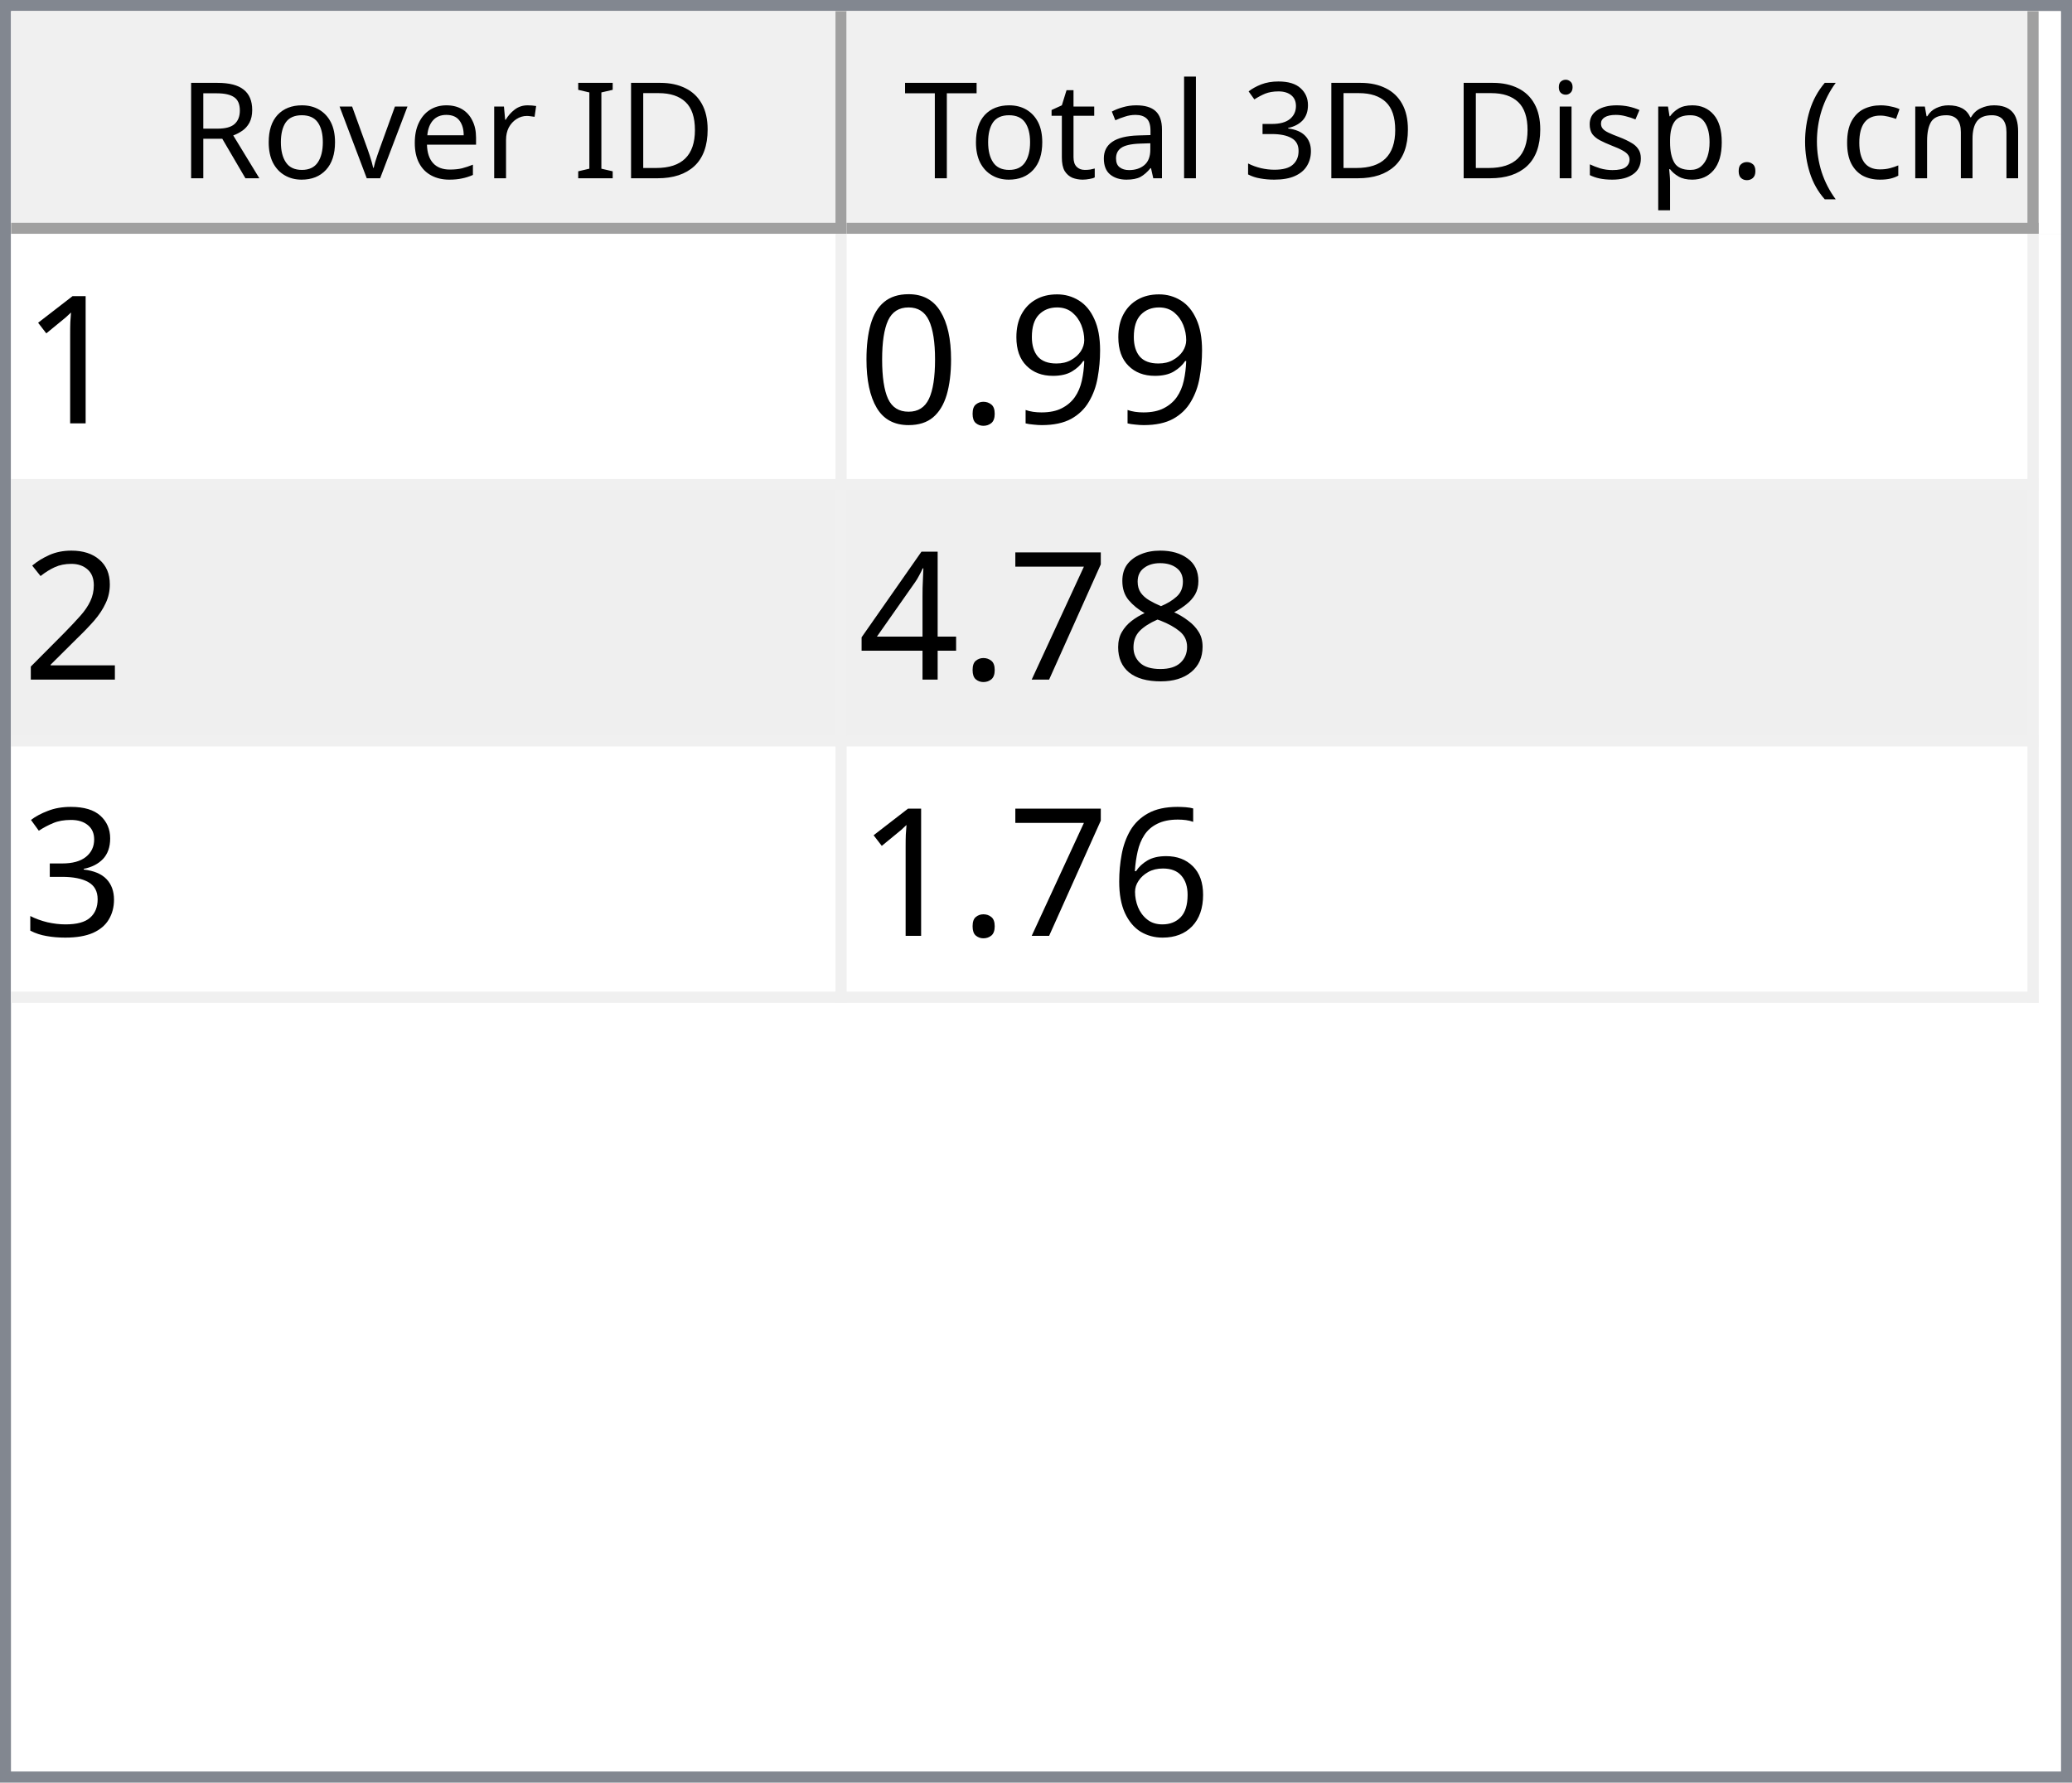
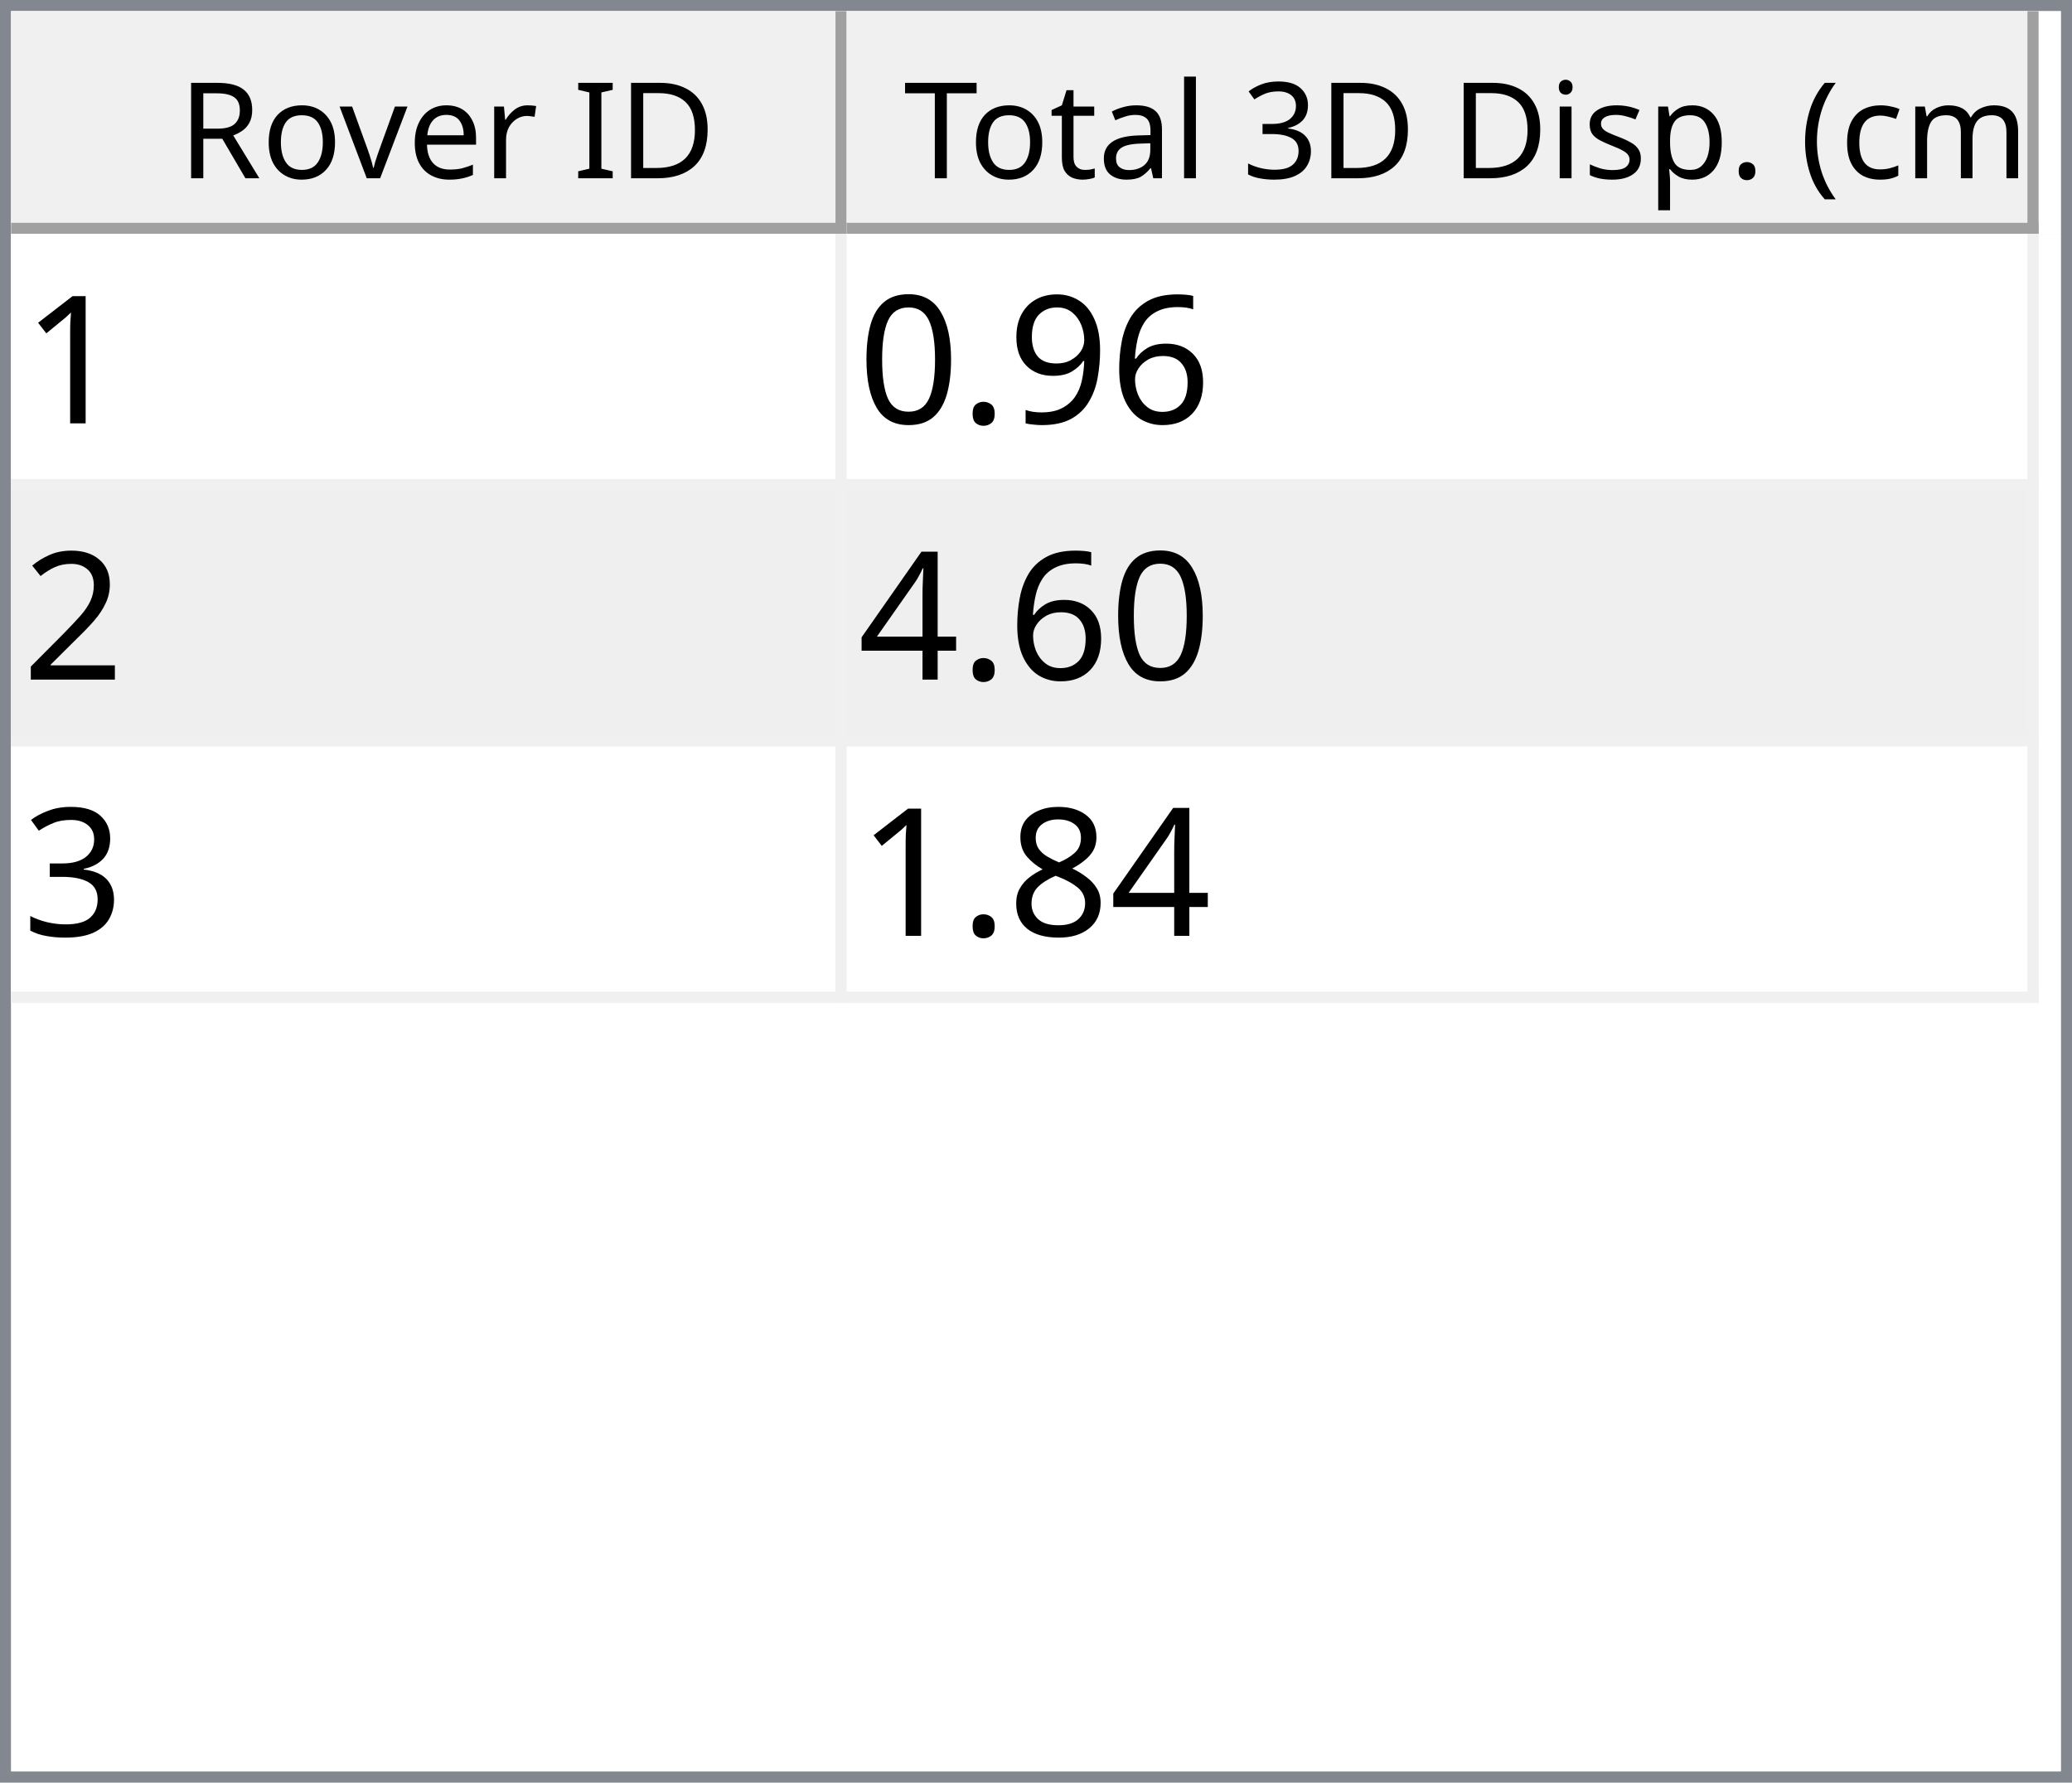
<svg xmlns="http://www.w3.org/2000/svg" style="fill-opacity:1; color-rendering:auto; color-interpolation:auto; text-rendering:auto; stroke:black; stroke-linecap:square; stroke-miterlimit:10; shape-rendering:auto; stroke-opacity:1; fill:black; stroke-dasharray:none; font-weight:normal; stroke-width:1; font-family:'Dialog'; font-style:normal; stroke-linejoin:miter; font-size:12px; stroke-dashoffset:0; image-rendering:auto;" width="186" height="160">
  <defs id="genericDefs" />
  <g>
    <defs id="defs1">
      <clipPath clipPathUnits="userSpaceOnUse" id="clipPath1">
        <path d="M0 0 L186 0 L186 160 L0 160 L0 0 Z" />
      </clipPath>
      <clipPath clipPathUnits="userSpaceOnUse" id="clipPath2">
        <path d="M0 0 L0 160 L186 160 L186 0 Z" />
      </clipPath>
      <clipPath clipPathUnits="userSpaceOnUse" id="clipPath3">
        <path d="M0 0 L0 20 L184 20 L184 0 Z" />
      </clipPath>
      <clipPath clipPathUnits="userSpaceOnUse" id="clipPath4">
        <path d="M0 0 L0 20 L75 20 L75 0 Z" />
      </clipPath>
      <clipPath clipPathUnits="userSpaceOnUse" id="clipPath5">
        <path d="M1 1 L1 19 L74 19 L74 1 Z" />
      </clipPath>
      <clipPath clipPathUnits="userSpaceOnUse" id="clipPath6">
        <path d="M0 0 L0 18 L73 18 L73 0 Z" />
      </clipPath>
      <clipPath clipPathUnits="userSpaceOnUse" id="clipPath7">
        <path d="M-0.5 -0.5 L-0.5 19.5 L74.5 19.5 L74.5 -0.5 Z" />
      </clipPath>
      <clipPath clipPathUnits="userSpaceOnUse" id="clipPath8">
        <path d="M0 0 L0 20 L107 20 L107 0 Z" />
      </clipPath>
      <clipPath clipPathUnits="userSpaceOnUse" id="clipPath9">
        <path d="M1 1 L1 19 L106 19 L106 1 Z" />
      </clipPath>
      <clipPath clipPathUnits="userSpaceOnUse" id="clipPath10">
        <path d="M0 0 L0 18 L105 18 L105 0 Z" />
      </clipPath>
      <clipPath clipPathUnits="userSpaceOnUse" id="clipPath11">
        <path d="M-0.5 -0.5 L-0.5 19.5 L106.5 19.5 L106.5 -0.5 Z" />
      </clipPath>
      <clipPath clipPathUnits="userSpaceOnUse" id="clipPath12">
        <path d="M0 0 L0 138 L184 138 L184 0 Z" />
      </clipPath>
      <clipPath clipPathUnits="userSpaceOnUse" id="clipPath13">
        <path d="M0 0 L0 69 L182 69 L182 0 Z" />
      </clipPath>
      <clipPath clipPathUnits="userSpaceOnUse" id="clipPath14">
        <path d="M-0.5 -0.5 L-0.5 68.5 L181.5 68.5 L181.5 -0.5 Z" />
      </clipPath>
      <clipPath clipPathUnits="userSpaceOnUse" id="clipPath15">
        <path d="M0 0 L0 22 L74 22 L74 0 Z" />
      </clipPath>
      <clipPath clipPathUnits="userSpaceOnUse" id="clipPath16">
        <path d="M0 0 L0 22 L106 22 L106 0 Z" />
      </clipPath>
      <font horiz-adv-x="64.551" id="font1">
        <font-face ascent="107.91" descent="25.098" units-per-em="100" style="font-style:normal; font-family:Segoe UI; font-weight:normal;" />
        <missing-glyph horiz-adv-x="64.551" d="M8.109 0 L8.109 68.266 L56.453 68.266 L56.453 0 L8.109 0 ZM15.328 7.234 L49.219 7.234 L49.219 61.031 L15.328 61.031 L15.328 7.234 Z" />
        <glyph unicode="D" horiz-adv-x="70.117" d="M9.188 0 L9.188 70.016 L28.516 70.016 Q65.531 70.016 65.531 35.891 Q65.531 19.672 55.25 9.836 Q44.969 0 27.734 0 L9.188 0 ZM17.391 62.594 L17.391 7.422 L27.828 7.422 Q41.609 7.422 49.273 14.797 Q56.938 22.172 56.938 35.688 Q56.938 62.594 28.328 62.594 L17.391 62.594 Z" />
        <glyph unicode="I" horiz-adv-x="26.611" d="M17.391 0 L9.188 0 L9.188 70.016 L17.391 70.016 L17.391 0 Z" />
        <glyph unicode=" " horiz-adv-x="27.393" d="" />
        <glyph unicode="r" horiz-adv-x="34.766" d="M34.188 41.891 Q32.078 43.5 28.125 43.5 Q23 43.5 19.555 38.672 Q16.109 33.844 16.109 25.484 L16.109 0 L8.109 0 L8.109 50 L16.109 50 L16.109 39.703 L16.312 39.703 Q18.016 44.969 21.531 47.922 Q25.047 50.875 29.391 50.875 Q32.516 50.875 34.188 50.203 L34.188 41.891 Z" />
        <glyph unicode="e" horiz-adv-x="52.295" d="M48.297 23 L12.984 23 Q13.188 14.656 17.484 10.109 Q21.781 5.562 29.297 5.562 Q37.75 5.562 44.828 11.141 L44.828 3.609 Q38.234 -1.172 27.391 -1.172 Q16.797 -1.172 10.742 5.641 Q4.688 12.453 4.688 24.812 Q4.688 36.469 11.305 43.82 Q17.922 51.172 27.734 51.172 Q37.547 51.172 42.922 44.828 Q48.297 38.484 48.297 27.203 L48.297 23 ZM40.094 29.781 Q40.047 36.719 36.75 40.578 Q33.453 44.438 27.594 44.438 Q21.922 44.438 17.969 40.383 Q14.016 36.328 13.094 29.781 L40.094 29.781 Z" />
        <glyph unicode="v" horiz-adv-x="47.9" d="M47.406 50 L27.484 0 L19.625 0 L0.688 50 L9.469 50 L22.172 13.672 Q23.578 9.672 23.922 6.688 L24.125 6.688 Q24.609 10.453 25.688 13.484 L38.969 50 L47.406 50 Z" />
        <glyph unicode="o" horiz-adv-x="58.594" d="M29 -1.172 Q17.922 -1.172 11.305 5.836 Q4.688 12.844 4.688 24.422 Q4.688 37.016 11.57 44.094 Q18.453 51.172 30.172 51.172 Q41.359 51.172 47.633 44.289 Q53.906 37.406 53.906 25.203 Q53.906 13.234 47.141 6.031 Q40.375 -1.172 29 -1.172 ZM29.594 44.438 Q21.875 44.438 17.383 39.188 Q12.891 33.938 12.891 24.703 Q12.891 15.828 17.43 10.695 Q21.969 5.562 29.594 5.562 Q37.359 5.562 41.531 10.594 Q45.703 15.625 45.703 24.906 Q45.703 34.281 41.531 39.359 Q37.359 44.438 29.594 44.438 Z" />
        <glyph unicode="R" horiz-adv-x="59.814" d="M59.375 0 L49.609 0 L37.891 19.625 Q36.281 22.359 34.766 24.289 Q33.25 26.219 31.664 27.438 Q30.078 28.656 28.25 29.219 Q26.422 29.781 24.125 29.781 L17.391 29.781 L17.391 0 L9.188 0 L9.188 70.016 L30.078 70.016 Q34.672 70.016 38.555 68.867 Q42.438 67.719 45.289 65.375 Q48.141 63.031 49.758 59.547 Q51.375 56.062 51.375 51.375 Q51.375 47.703 50.273 44.656 Q49.172 41.609 47.148 39.211 Q45.125 36.812 42.266 35.133 Q39.406 33.453 35.844 32.516 L35.844 32.328 Q37.594 31.547 38.891 30.547 Q40.188 29.547 41.359 28.18 Q42.531 26.812 43.68 25.078 Q44.828 23.344 46.234 21.047 L59.375 0 ZM17.391 62.594 L17.391 37.203 L28.516 37.203 Q31.594 37.203 34.203 38.133 Q36.812 39.062 38.719 40.797 Q40.625 42.531 41.703 45.047 Q42.781 47.562 42.781 50.688 Q42.781 56.297 39.141 59.445 Q35.5 62.594 28.609 62.594 L17.391 62.594 Z" />
        <glyph unicode=")" horiz-adv-x="30.176" d="M8.297 -15.922 L1.172 -15.922 Q16.406 2.344 16.406 26.812 Q16.406 51.469 1.078 70.016 L8.297 70.016 Q23.531 52.156 23.531 26.703 Q23.531 1.375 8.297 -15.922 Z" />
        <glyph unicode="m" horiz-adv-x="86.133" d="M79.109 0 L71.094 0 L71.094 28.719 Q71.094 37.016 68.531 40.727 Q65.969 44.438 59.906 44.438 Q54.781 44.438 51.195 39.75 Q47.609 35.062 47.609 28.516 L47.609 0 L39.594 0 L39.594 29.688 Q39.594 44.438 28.219 44.438 Q22.953 44.438 19.531 40.016 Q16.109 35.594 16.109 28.516 L16.109 0 L8.109 0 L8.109 50 L16.109 50 L16.109 42.094 L16.312 42.094 Q21.625 51.172 31.844 51.172 Q36.969 51.172 40.773 48.312 Q44.578 45.453 46 40.828 Q51.562 51.172 62.594 51.172 Q79.109 51.172 79.109 30.812 L79.109 0 Z" />
        <glyph unicode="c" horiz-adv-x="46.191" d="M42.188 2.297 Q36.422 -1.172 28.516 -1.172 Q17.828 -1.172 11.258 5.789 Q4.688 12.75 4.688 23.828 Q4.688 36.188 11.766 43.68 Q18.844 51.172 30.672 51.172 Q37.25 51.172 42.281 48.734 L42.281 40.531 Q36.719 44.438 30.375 44.438 Q22.703 44.438 17.797 38.945 Q12.891 33.453 12.891 24.516 Q12.891 15.719 17.508 10.641 Q22.125 5.562 29.891 5.562 Q36.422 5.562 42.188 9.906 L42.188 2.297 Z" />
        <glyph unicode="(" horiz-adv-x="30.176" d="M29.109 -15.922 L21.969 -15.922 Q6.844 1.375 6.844 26.703 Q6.844 52.156 21.969 70.016 L29.203 70.016 Q13.875 51.469 13.875 26.812 Q13.875 2.344 29.109 -15.922 Z" />
        <glyph unicode="." horiz-adv-x="21.68" d="M10.891 -1.078 Q8.641 -1.078 7.055 0.539 Q5.469 2.156 5.469 4.391 Q5.469 6.641 7.055 8.273 Q8.641 9.906 10.891 9.906 Q13.188 9.906 14.797 8.273 Q16.406 6.641 16.406 4.391 Q16.406 2.156 14.797 0.539 Q13.188 -1.078 10.891 -1.078 Z" />
        <glyph unicode="p" horiz-adv-x="58.789" d="M16.312 7.234 L16.109 7.234 L16.109 -23 L8.109 -23 L8.109 50 L16.109 50 L16.109 41.219 L16.312 41.219 Q22.219 51.172 33.594 51.172 Q43.266 51.172 48.688 44.461 Q54.109 37.75 54.109 26.469 Q54.109 13.922 48 6.375 Q41.891 -1.172 31.297 -1.172 Q21.578 -1.172 16.312 7.234 ZM16.109 27.391 L16.109 20.406 Q16.109 14.203 20.141 9.883 Q24.172 5.562 30.375 5.562 Q37.641 5.562 41.773 11.133 Q45.906 16.703 45.906 26.609 Q45.906 34.969 42.047 39.703 Q38.188 44.438 31.594 44.438 Q24.609 44.438 20.359 39.578 Q16.109 34.719 16.109 27.391 Z" />
        <glyph unicode="s" horiz-adv-x="42.432" d="M5.078 1.812 L5.078 10.406 Q11.625 5.562 19.484 5.562 Q30.031 5.562 30.031 12.594 Q30.031 14.594 29.125 15.992 Q28.219 17.391 26.68 18.461 Q25.141 19.531 23.07 20.383 Q21 21.234 18.609 22.172 Q15.281 23.484 12.766 24.828 Q10.25 26.172 8.57 27.859 Q6.891 29.547 6.031 31.695 Q5.172 33.844 5.172 36.719 Q5.172 40.234 6.789 42.945 Q8.406 45.656 11.086 47.484 Q13.766 49.312 17.211 50.242 Q20.656 51.172 24.312 51.172 Q30.812 51.172 35.938 48.922 L35.938 40.828 Q30.422 44.438 23.25 44.438 Q21 44.438 19.195 43.922 Q17.391 43.406 16.094 42.477 Q14.797 41.547 14.086 40.258 Q13.375 38.969 13.375 37.406 Q13.375 35.453 14.086 34.133 Q14.797 32.812 16.164 31.789 Q17.531 30.766 19.484 29.938 Q21.438 29.109 23.922 28.125 Q27.25 26.859 29.883 25.516 Q32.516 24.172 34.375 22.484 Q36.234 20.797 37.234 18.602 Q38.234 16.406 38.234 13.375 Q38.234 9.672 36.602 6.938 Q34.969 4.203 32.234 2.398 Q29.5 0.594 25.93 -0.289 Q22.359 -1.172 18.453 -1.172 Q10.75 -1.172 5.078 1.812 Z" />
        <glyph unicode="i" horiz-adv-x="24.219" d="M12.203 62.703 Q10.062 62.703 8.547 64.164 Q7.031 65.625 7.031 67.875 Q7.031 70.125 8.547 71.609 Q10.062 73.094 12.203 73.094 Q14.406 73.094 15.945 71.609 Q17.484 70.125 17.484 67.875 Q17.484 65.719 15.945 64.211 Q14.406 62.703 12.203 62.703 ZM16.109 0 L8.109 0 L8.109 50 L16.109 50 L16.109 0 Z" />
        <glyph unicode="3" horiz-adv-x="53.906" d="M46.531 19.828 Q46.531 15.094 44.75 11.211 Q42.969 7.328 39.719 4.57 Q36.469 1.812 31.93 0.297 Q27.391 -1.219 21.922 -1.219 Q11.922 -1.219 6 2.594 L6 11.188 Q13.094 5.609 22.219 5.609 Q25.875 5.609 28.828 6.539 Q31.781 7.469 33.906 9.227 Q36.031 10.984 37.18 13.477 Q38.328 15.969 38.328 19.094 Q38.328 32.812 18.797 32.812 L12.984 32.812 L12.984 39.594 L18.5 39.594 Q35.797 39.594 35.797 52.484 Q35.797 64.406 22.609 64.406 Q15.188 64.406 8.688 59.422 L8.688 67.188 Q15.375 71.188 24.609 71.188 Q29 71.188 32.57 69.969 Q36.141 68.75 38.68 66.555 Q41.219 64.359 42.609 61.281 Q44 58.203 44 54.5 Q44 40.672 30.031 36.719 L30.031 36.531 Q33.594 36.141 36.625 34.797 Q39.656 33.453 41.852 31.305 Q44.047 29.156 45.289 26.25 Q46.531 23.344 46.531 19.828 Z" />
        <glyph unicode="l" horiz-adv-x="24.219" d="M16.109 0 L8.109 0 L8.109 74.031 L16.109 74.031 L16.109 0 Z" />
        <glyph unicode="a" horiz-adv-x="50.879" d="M43.891 0 L35.891 0 L35.891 7.812 L35.688 7.812 Q30.469 -1.172 20.312 -1.172 Q12.844 -1.172 8.617 2.781 Q4.391 6.734 4.391 13.281 Q4.391 27.297 20.906 29.594 L35.891 31.688 Q35.891 44.438 25.594 44.438 Q16.547 44.438 9.281 38.281 L9.281 46.484 Q16.656 51.172 26.266 51.172 Q43.891 51.172 43.891 32.516 L43.891 0 ZM35.891 25.297 L23.828 23.641 Q18.266 22.859 15.43 20.875 Q12.594 18.891 12.594 13.875 Q12.594 10.203 15.211 7.883 Q17.828 5.562 22.172 5.562 Q28.125 5.562 32.008 9.742 Q35.891 13.922 35.891 20.312 L35.891 25.297 Z" />
        <glyph unicode="t" horiz-adv-x="33.887" d="M31.297 0.484 Q28.469 -1.078 23.828 -1.078 Q10.688 -1.078 10.688 13.578 L10.688 43.172 L2.094 43.172 L2.094 50 L10.688 50 L10.688 62.203 L18.703 64.797 L18.703 50 L31.297 50 L31.297 43.172 L18.703 43.172 L18.703 14.984 Q18.703 9.969 20.414 7.82 Q22.125 5.672 26.078 5.672 Q29.109 5.672 31.297 7.328 L31.297 0.484 Z" />
        <glyph unicode="T" horiz-adv-x="52.393" d="M50.594 62.594 L30.375 62.594 L30.375 0 L22.172 0 L22.172 62.594 L2 62.594 L2 70.016 L50.594 70.016 L50.594 62.594 Z" />
      </font>
      <font horiz-adv-x="75.0" id="font2">
        <font-face ascent="100.537" descent="21.973" units-per-em="100" style="font-style:normal; font-family:sans-serif; font-weight:normal;" />
        <missing-glyph horiz-adv-x="75.0" d="M12.5 0 L12.5 62.5 L62.5 62.5 L62.5 0 L12.5 0 ZM14.062 1.562 L60.938 1.562 L60.938 60.938 L14.062 60.938 L14.062 1.562 Z" />
        <glyph unicode="1" horiz-adv-x="55.615" d="M37.25 0 L28.469 0 L28.469 56 Q25.297 52.984 20.141 49.953 Q14.984 46.922 10.891 45.406 L10.891 53.906 Q18.266 57.375 23.781 62.305 Q29.297 67.234 31.594 71.875 L37.25 71.875 L37.25 0 Z" />
+         <glyph unicode="6" horiz-adv-x="55.615" d="M49.75 54.047 L41.016 53.375 Q39.844 58.547 37.703 60.891 Q34.125 64.656 28.906 64.656 Q24.703 64.656 21.531 62.312 Q17.391 59.281 14.992 53.469 Q12.594 47.656 12.5 36.922 Q15.672 41.75 20.266 44.094 Q24.859 46.438 29.891 46.438 Q38.672 46.438 44.852 39.969 Q51.031 33.5 51.031 23.25 Q51.031 16.5 48.125 10.719 Q45.219 4.938 40.141 1.859 Q35.062 -1.219 28.609 -1.219 Q17.625 -1.219 10.695 6.859 Q3.766 14.938 3.766 33.5 Q3.766 54.25 11.422 63.672 Q18.109 71.875 29.438 71.875 Q37.891 71.875 43.289 67.141 Q48.688 62.406 49.75 54.047 ZM13.875 23.188 Q13.875 18.656 15.797 14.508 Q17.719 10.359 21.188 8.18 Q24.656 6 28.469 6 Q34.031 6 38.039 10.492 Q42.047 14.984 42.047 22.703 Q42.047 30.125 38.086 34.398 Q34.125 38.672 28.125 38.672 Q22.172 38.672 18.023 34.398 Q13.875 30.125 13.875 23.188 Z" />
        <glyph unicode="9" horiz-adv-x="55.615" d="M5.469 16.547 L13.922 17.328 Q14.984 11.375 18.016 8.688 Q21.047 6 25.781 6 Q29.828 6 32.883 7.859 Q35.938 9.719 37.891 12.82 Q39.844 15.922 41.164 21.195 Q42.484 26.469 42.484 31.938 Q42.484 32.516 42.438 33.688 Q39.797 29.5 35.234 26.883 Q30.672 24.266 25.344 24.266 Q16.453 24.266 10.305 30.711 Q4.156 37.156 4.156 47.703 Q4.156 58.594 10.578 65.234 Q17 71.875 26.656 71.875 Q33.641 71.875 39.43 68.117 Q45.219 64.359 48.219 57.398 Q51.219 50.438 51.219 37.25 Q51.219 23.531 48.242 15.406 Q45.266 7.281 39.383 3.031 Q33.5 -1.219 25.594 -1.219 Q17.188 -1.219 11.867 3.445 Q6.547 8.109 5.469 16.547 ZM41.453 48.141 Q41.453 55.719 37.43 60.156 Q33.406 64.594 27.734 64.594 Q21.875 64.594 17.531 59.812 Q13.188 55.031 13.188 47.406 Q13.188 40.578 17.312 36.305 Q21.438 32.031 27.484 32.031 Q33.594 32.031 37.523 36.305 Q41.453 40.578 41.453 48.141 Z" />
        <glyph unicode="." horiz-adv-x="27.783" d="M9.078 0 L9.078 10.016 L19.094 10.016 L19.094 0 L9.078 0 Z" />
        <glyph unicode="0" horiz-adv-x="55.615" d="M4.156 35.297 Q4.156 48 6.766 55.742 Q9.375 63.484 14.523 67.68 Q19.672 71.875 27.484 71.875 Q33.25 71.875 37.594 69.555 Q41.938 67.234 44.773 62.867 Q47.609 58.5 49.219 52.227 Q50.828 45.953 50.828 35.297 Q50.828 22.703 48.242 14.969 Q45.656 7.234 40.508 3.008 Q35.359 -1.219 27.484 -1.219 Q17.141 -1.219 11.234 6.203 Q4.156 15.141 4.156 35.297 ZM13.188 35.297 Q13.188 17.672 17.312 11.836 Q21.438 6 27.484 6 Q33.547 6 37.672 11.859 Q41.797 17.719 41.797 35.297 Q41.797 52.984 37.672 58.789 Q33.547 64.594 27.391 64.594 Q21.344 64.594 17.719 59.469 Q13.188 52.938 13.188 35.297 Z" />
        <glyph unicode="2" horiz-adv-x="55.615" d="M50.344 8.453 L50.344 0 L3.031 0 Q2.938 3.172 4.047 6.109 Q5.859 10.938 9.836 15.625 Q13.812 20.312 21.344 26.469 Q33.016 36.031 37.117 41.625 Q41.219 47.219 41.219 52.203 Q41.219 57.422 37.477 61.008 Q33.734 64.594 27.734 64.594 Q21.391 64.594 17.578 60.789 Q13.766 56.984 13.719 50.25 L4.688 51.172 Q5.609 61.281 11.664 66.578 Q17.719 71.875 27.938 71.875 Q38.234 71.875 44.242 66.164 Q50.25 60.453 50.25 52 Q50.25 47.703 48.492 43.555 Q46.734 39.406 42.656 34.812 Q38.578 30.219 29.109 22.219 Q21.188 15.578 18.945 13.211 Q16.703 10.844 15.234 8.453 L50.344 8.453 Z" />
-         <glyph unicode="8" horiz-adv-x="55.615" d="M17.672 38.812 Q12.203 40.828 9.57 44.539 Q6.938 48.25 6.938 53.422 Q6.938 61.234 12.555 66.555 Q18.172 71.875 27.484 71.875 Q36.859 71.875 42.578 66.43 Q48.297 60.984 48.297 53.172 Q48.297 48.188 45.68 44.508 Q43.062 40.828 37.75 38.812 Q44.344 36.672 47.781 31.883 Q51.219 27.094 51.219 20.453 Q51.219 11.281 44.727 5.031 Q38.234 -1.219 27.641 -1.219 Q17.047 -1.219 10.547 5.055 Q4.047 11.328 4.047 20.703 Q4.047 27.688 7.594 32.398 Q11.141 37.109 17.672 38.812 ZM15.922 53.719 Q15.922 48.641 19.195 45.414 Q22.469 42.188 27.688 42.188 Q32.766 42.188 36.016 45.383 Q39.266 48.578 39.266 53.219 Q39.266 58.062 35.914 61.359 Q32.562 64.656 27.594 64.656 Q22.562 64.656 19.242 61.43 Q15.922 58.203 15.922 53.719 ZM13.094 20.656 Q13.094 16.891 14.875 13.375 Q16.656 9.859 20.172 7.93 Q23.688 6 27.734 6 Q34.031 6 38.133 10.055 Q42.234 14.109 42.234 20.359 Q42.234 26.703 38.016 30.859 Q33.797 35.016 27.438 35.016 Q21.234 35.016 17.164 30.914 Q13.094 26.812 13.094 20.656 Z" />
-         <glyph unicode="7" horiz-adv-x="55.615" d="M4.734 62.203 L4.734 70.656 L51.078 70.656 L51.078 63.812 Q44.234 56.547 37.523 44.484 Q30.812 32.422 27.156 19.672 Q24.516 10.688 23.781 0 L14.75 0 Q14.891 8.453 18.062 20.414 Q21.234 32.375 27.172 43.484 Q33.109 54.594 39.797 62.203 L4.734 62.203 Z" />
        <glyph unicode="4" horiz-adv-x="55.615" d="M32.328 0 L32.328 17.141 L1.266 17.141 L1.266 25.203 L33.938 71.578 L41.109 71.578 L41.109 25.203 L50.781 25.203 L50.781 17.141 L41.109 17.141 L41.109 0 L32.328 0 ZM32.328 25.203 L32.328 57.469 L9.906 25.203 L32.328 25.203 Z" />
        <glyph unicode="3" horiz-adv-x="55.615" d="M4.203 18.891 L12.984 20.062 Q14.5 12.594 18.141 9.297 Q21.781 6 27 6 Q33.203 6 37.477 10.297 Q41.75 14.594 41.75 20.953 Q41.75 27 37.797 30.93 Q33.844 34.859 27.734 34.859 Q25.25 34.859 21.531 33.891 L22.516 41.609 Q23.391 41.5 23.922 41.5 Q29.547 41.5 34.039 44.43 Q38.531 47.359 38.531 53.469 Q38.531 58.297 35.258 61.477 Q31.984 64.656 26.812 64.656 Q21.688 64.656 18.266 61.43 Q14.844 58.203 13.875 51.766 L5.078 53.328 Q6.688 62.156 12.398 67.016 Q18.109 71.875 26.609 71.875 Q32.469 71.875 37.398 69.359 Q42.328 66.844 44.945 62.5 Q47.562 58.156 47.562 53.266 Q47.562 48.641 45.07 44.828 Q42.578 41.016 37.703 38.766 Q44.047 37.312 47.562 32.695 Q51.078 28.078 51.078 21.141 Q51.078 11.766 44.242 5.25 Q37.406 -1.266 26.953 -1.266 Q17.531 -1.266 11.305 4.352 Q5.078 9.969 4.203 18.891 Z" />
-         <glyph unicode="6" horiz-adv-x="55.615" d="M49.75 54.047 L41.016 53.375 Q39.844 58.547 37.703 60.891 Q34.125 64.656 28.906 64.656 Q24.703 64.656 21.531 62.312 Q17.391 59.281 14.992 53.469 Q12.594 47.656 12.5 36.922 Q15.672 41.75 20.266 44.094 Q24.859 46.438 29.891 46.438 Q38.672 46.438 44.852 39.969 Q51.031 33.5 51.031 23.25 Q51.031 16.5 48.125 10.719 Q45.219 4.938 40.141 1.859 Q35.062 -1.219 28.609 -1.219 Q17.625 -1.219 10.695 6.859 Q3.766 14.938 3.766 33.5 Q3.766 54.25 11.422 63.672 Q18.109 71.875 29.438 71.875 Q37.891 71.875 43.289 67.141 Q48.688 62.406 49.75 54.047 ZM13.875 23.188 Q13.875 18.656 15.797 14.508 Q17.719 10.359 21.188 8.18 Q24.656 6 28.469 6 Q34.031 6 38.039 10.492 Q42.047 14.984 42.047 22.703 Q42.047 30.125 38.086 34.398 Q34.125 38.672 28.125 38.672 Q22.172 38.672 18.023 34.398 Q13.875 30.125 13.875 23.188 Z" />
+         <glyph unicode="8" horiz-adv-x="55.615" d="M17.672 38.812 Q12.203 40.828 9.57 44.539 Q6.938 48.25 6.938 53.422 Q6.938 61.234 12.555 66.555 Q18.172 71.875 27.484 71.875 Q36.859 71.875 42.578 66.43 Q48.297 60.984 48.297 53.172 Q48.297 48.188 45.68 44.508 Q43.062 40.828 37.75 38.812 Q44.344 36.672 47.781 31.883 Q51.219 27.094 51.219 20.453 Q51.219 11.281 44.727 5.031 Q38.234 -1.219 27.641 -1.219 Q17.047 -1.219 10.547 5.055 Q4.047 11.328 4.047 20.703 Q4.047 27.688 7.594 32.398 Q11.141 37.109 17.672 38.812 ZM15.922 53.719 Q15.922 48.641 19.195 45.414 Q22.469 42.188 27.688 42.188 Q32.766 42.188 36.016 45.383 Q39.266 48.578 39.266 53.219 Q39.266 58.062 35.914 61.359 Q32.562 64.656 27.594 64.656 Q22.562 64.656 19.242 61.43 Q15.922 58.203 15.922 53.719 ZM13.094 20.656 Q13.094 16.891 14.875 13.375 Q16.656 9.859 20.172 7.93 Q23.688 6 27.734 6 Q34.031 6 38.133 10.055 Q42.234 14.109 42.234 20.359 Q42.234 26.703 38.016 30.859 Q33.797 35.016 27.438 35.016 Q21.234 35.016 17.164 30.914 Q13.094 26.812 13.094 20.656 Z" />
      </font>
    </defs>
    <g style="fill:white; stroke:white;">
      <rect x="0" y="0" width="186" style="clip-path:url(#clipPath1); stroke:none;" height="160" />
    </g>
    <g style="fill:white; text-rendering:optimizeSpeed; color-rendering:optimizeSpeed; image-rendering:optimizeSpeed; shape-rendering:crispEdges; stroke:white; color-interpolation:sRGB;">
      <rect x="0" width="186" height="160" y="0" style="stroke:none;" />
      <path style="stroke:none;" d="M0 160 L186 160 L186 0 L0 0 Z" />
    </g>
    <g style="fill:rgb(240,240,240); font-family:'Segoe UI'; stroke:rgb(240,240,240);">
      <rect x="0" y="0" width="186" style="clip-path:url(#clipPath2); stroke:none;" height="160" />
    </g>
    <g style="fill:rgb(130,135,144); font-family:'Segoe UI'; stroke:rgb(130,135,144);">
      <path d="M0 0 L186 0 L186 160 L0 160 L0 0 ZM1 1 L185 1 L185 159 L1 159 L1 1 Z" style="fill-rule:evenodd; clip-path:url(#clipPath2); stroke:none;" />
    </g>
    <g style="fill:white; font-family:'Segoe UI'; stroke:white;" transform="translate(1,1)">
      <rect x="0" y="0" width="184" style="clip-path:url(#clipPath3); stroke:none;" height="20" />
    </g>
    <g style="fill:rgb(240,240,240); font-family:'Segoe UI'; stroke:rgb(240,240,240);" transform="translate(1,1)">
      <rect x="0" y="0" width="75" style="clip-path:url(#clipPath4); stroke:none;" height="20" />
    </g>
    <g style="font-family:'Segoe UI';" transform="translate(2,2)">
      <text x="14" xml:space="preserve" y="14" style="clip-path:url(#clipPath6); stroke:none;">Rover ID</text>
    </g>
    <g style="fill:rgb(160,160,160); font-family:'Segoe UI'; stroke:rgb(160,160,160); stroke-linejoin:bevel;" transform="translate(1.5,1.5)">
      <line x1="74" x2="74" y1="0" style="fill:none; clip-path:url(#clipPath7);" y2="19" />
    </g>
    <g style="fill:rgb(160,160,160); font-family:'Segoe UI'; stroke:rgb(160,160,160); stroke-linejoin:bevel;" transform="matrix(1,0,0,1,1,1) translate(0.5,0.5)">
      <line x1="0" x2="74" y1="19" style="fill:none; clip-path:url(#clipPath7);" y2="19" />
    </g>
    <g style="fill:rgb(240,240,240); font-family:'Segoe UI'; stroke:rgb(240,240,240);" transform="translate(76,1)">
      <rect x="0" y="0" width="107" style="clip-path:url(#clipPath8); stroke:none;" height="20" />
    </g>
    <g style="font-family:'Segoe UI';" transform="translate(77,2)">
      <text x="1" xml:space="preserve" y="14" style="clip-path:url(#clipPath10); stroke:none;"> Total 3D Disp. (cm)</text>
    </g>
    <g style="fill:rgb(160,160,160); font-family:'Segoe UI'; stroke:rgb(160,160,160); stroke-linejoin:bevel;" transform="translate(76.5,1.5)">
      <line x1="106" x2="106" y1="0" style="fill:none; clip-path:url(#clipPath11);" y2="19" />
    </g>
    <g style="fill:rgb(160,160,160); font-family:'Segoe UI'; stroke:rgb(160,160,160); stroke-linejoin:bevel;" transform="matrix(1,0,0,1,76,1) translate(0.5,0.5)">
      <line x1="0" x2="106" y1="19" style="fill:none; clip-path:url(#clipPath11);" y2="19" />
    </g>
    <g style="fill:white; font-family:'Segoe UI'; stroke:white;" transform="translate(1,21)">
      <rect x="0" y="0" width="184" style="clip-path:url(#clipPath12); stroke:none;" height="138" />
    </g>
    <g style="fill:rgb(240,240,240); font-size:16px; font-family:sans-serif; stroke:rgb(240,240,240);" transform="translate(1,21)">
      <rect x="0" y="0" width="182" style="clip-path:url(#clipPath13); stroke:none;" height="69" />
      <line transform="translate(0.5,0.5)" x1="0" x2="181" y1="22" style="clip-path:url(#clipPath14); fill:none; stroke-linejoin:bevel;" y2="22" />
    </g>
    <g transform="matrix(1,0,0,1,1,21) translate(0.5,0.5)" style="fill:rgb(240,240,240); font-size:16px; font-family:sans-serif; stroke:rgb(240,240,240); stroke-linejoin:bevel;">
      <line x1="0" x2="181" y1="45" style="fill:none; clip-path:url(#clipPath14);" y2="45" />
    </g>
    <g transform="matrix(1,0,0,1,1,21) translate(0.5,0.5)" style="fill:rgb(240,240,240); font-size:16px; font-family:sans-serif; stroke:rgb(240,240,240); stroke-linejoin:bevel;">
      <line x1="0" x2="181" y1="68" style="fill:none; clip-path:url(#clipPath14);" y2="68" />
    </g>
    <g transform="matrix(1,0,0,1,1,21) translate(0.5,0.5)" style="fill:rgb(240,240,240); font-size:16px; font-family:sans-serif; stroke:rgb(240,240,240); stroke-linejoin:bevel;">
      <line x1="74" x2="74" y1="0" style="fill:none; clip-path:url(#clipPath14);" y2="68" />
    </g>
    <g transform="matrix(1,0,0,1,1,21) translate(0.5,0.5)" style="fill:rgb(240,240,240); font-size:16px; font-family:sans-serif; stroke:rgb(240,240,240); stroke-linejoin:bevel;">
      <line x1="181" x2="181" y1="0" style="fill:none; clip-path:url(#clipPath14);" y2="68" />
    </g>
    <g style="fill:white; font-size:16px; font-family:sans-serif; stroke:white;" transform="matrix(1,0,0,1,1,21)">
      <rect x="0" y="0" width="74" style="clip-path:url(#clipPath15); stroke:none;" height="22" />
      <text x="1" y="17" style="fill:black; clip-path:url(#clipPath15); stroke:none;" xml:space="preserve">1</text>
    </g>
    <g style="fill:white; font-size:16px; font-family:sans-serif; stroke:white;" transform="matrix(1,0,0,1,1,21) translate(75,0)">
      <rect x="0" y="0" width="106" style="clip-path:url(#clipPath16); stroke:none;" height="22" />
-       <text x="1" y="17" style="fill:black; clip-path:url(#clipPath16); stroke:none;" xml:space="preserve">0.99</text>
+       <text x="1" y="17" style="fill:black; clip-path:url(#clipPath16); stroke:none;" xml:space="preserve">0.96</text>
    </g>
    <g style="fill:rgb(239,239,239); font-size:16px; font-family:sans-serif; stroke:rgb(239,239,239);" transform="matrix(1,0,0,1,1,21) translate(0,23)">
      <rect x="0" y="0" width="74" style="clip-path:url(#clipPath15); stroke:none;" height="22" />
      <text x="1" y="17" style="fill:black; clip-path:url(#clipPath15); stroke:none;" xml:space="preserve">2</text>
    </g>
    <g style="fill:rgb(239,239,239); font-size:16px; font-family:sans-serif; stroke:rgb(239,239,239);" transform="matrix(1,0,0,1,1,21) translate(75,23)">
      <rect x="0" y="0" width="106" style="clip-path:url(#clipPath16); stroke:none;" height="22" />
-       <text x="1" y="17" style="fill:black; clip-path:url(#clipPath16); stroke:none;" xml:space="preserve">4.78</text>
+       <text x="1" y="17" style="fill:black; clip-path:url(#clipPath16); stroke:none;" xml:space="preserve">4.60</text>
    </g>
    <g style="fill:white; font-size:16px; font-family:sans-serif; stroke:white;" transform="matrix(1,0,0,1,1,21) translate(0,46)">
      <rect x="0" y="0" width="74" style="clip-path:url(#clipPath15); stroke:none;" height="22" />
      <text x="1" y="17" style="fill:black; clip-path:url(#clipPath15); stroke:none;" xml:space="preserve">3</text>
    </g>
    <g style="fill:white; font-size:16px; font-family:sans-serif; stroke:white;" transform="matrix(1,0,0,1,1,21) translate(75,46)">
      <rect x="0" y="0" width="106" style="clip-path:url(#clipPath16); stroke:none;" height="22" />
-       <text x="1" y="17" style="fill:black; clip-path:url(#clipPath16); stroke:none;" xml:space="preserve">1.76</text>
+       <text x="1" y="17" style="fill:black; clip-path:url(#clipPath16); stroke:none;" xml:space="preserve">1.84</text>
    </g>
  </g>
</svg>
